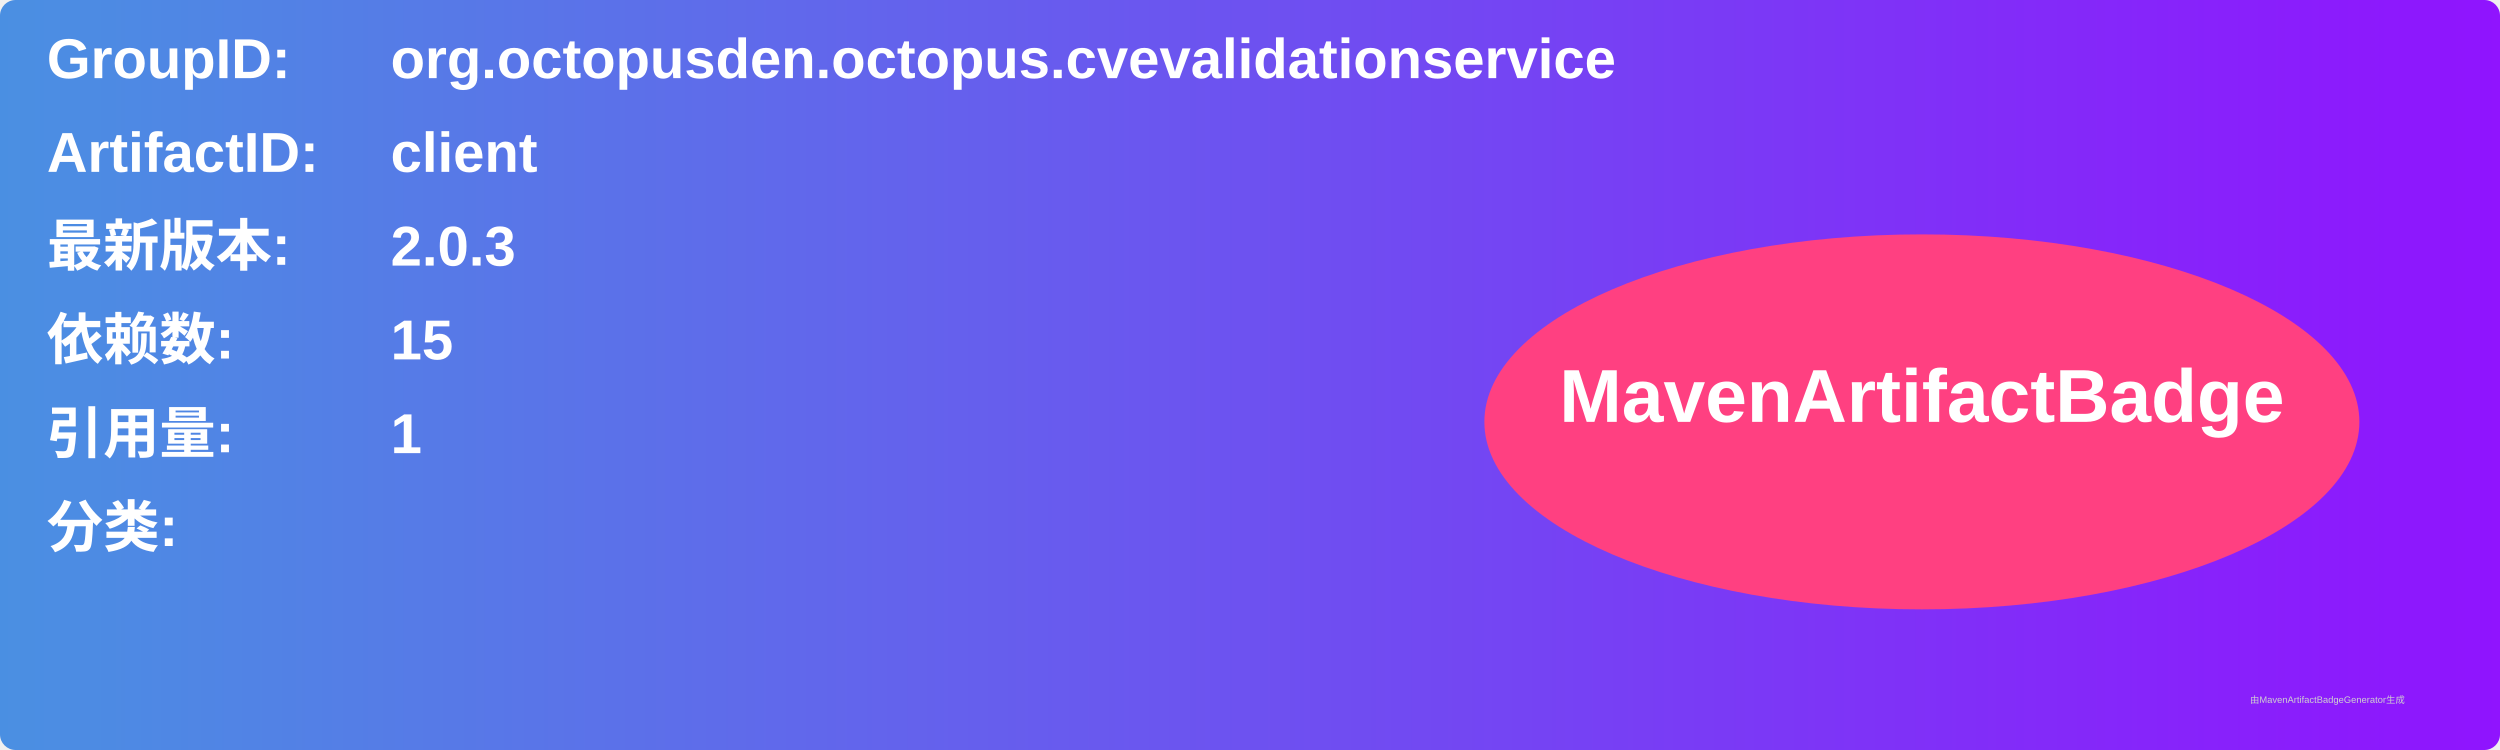
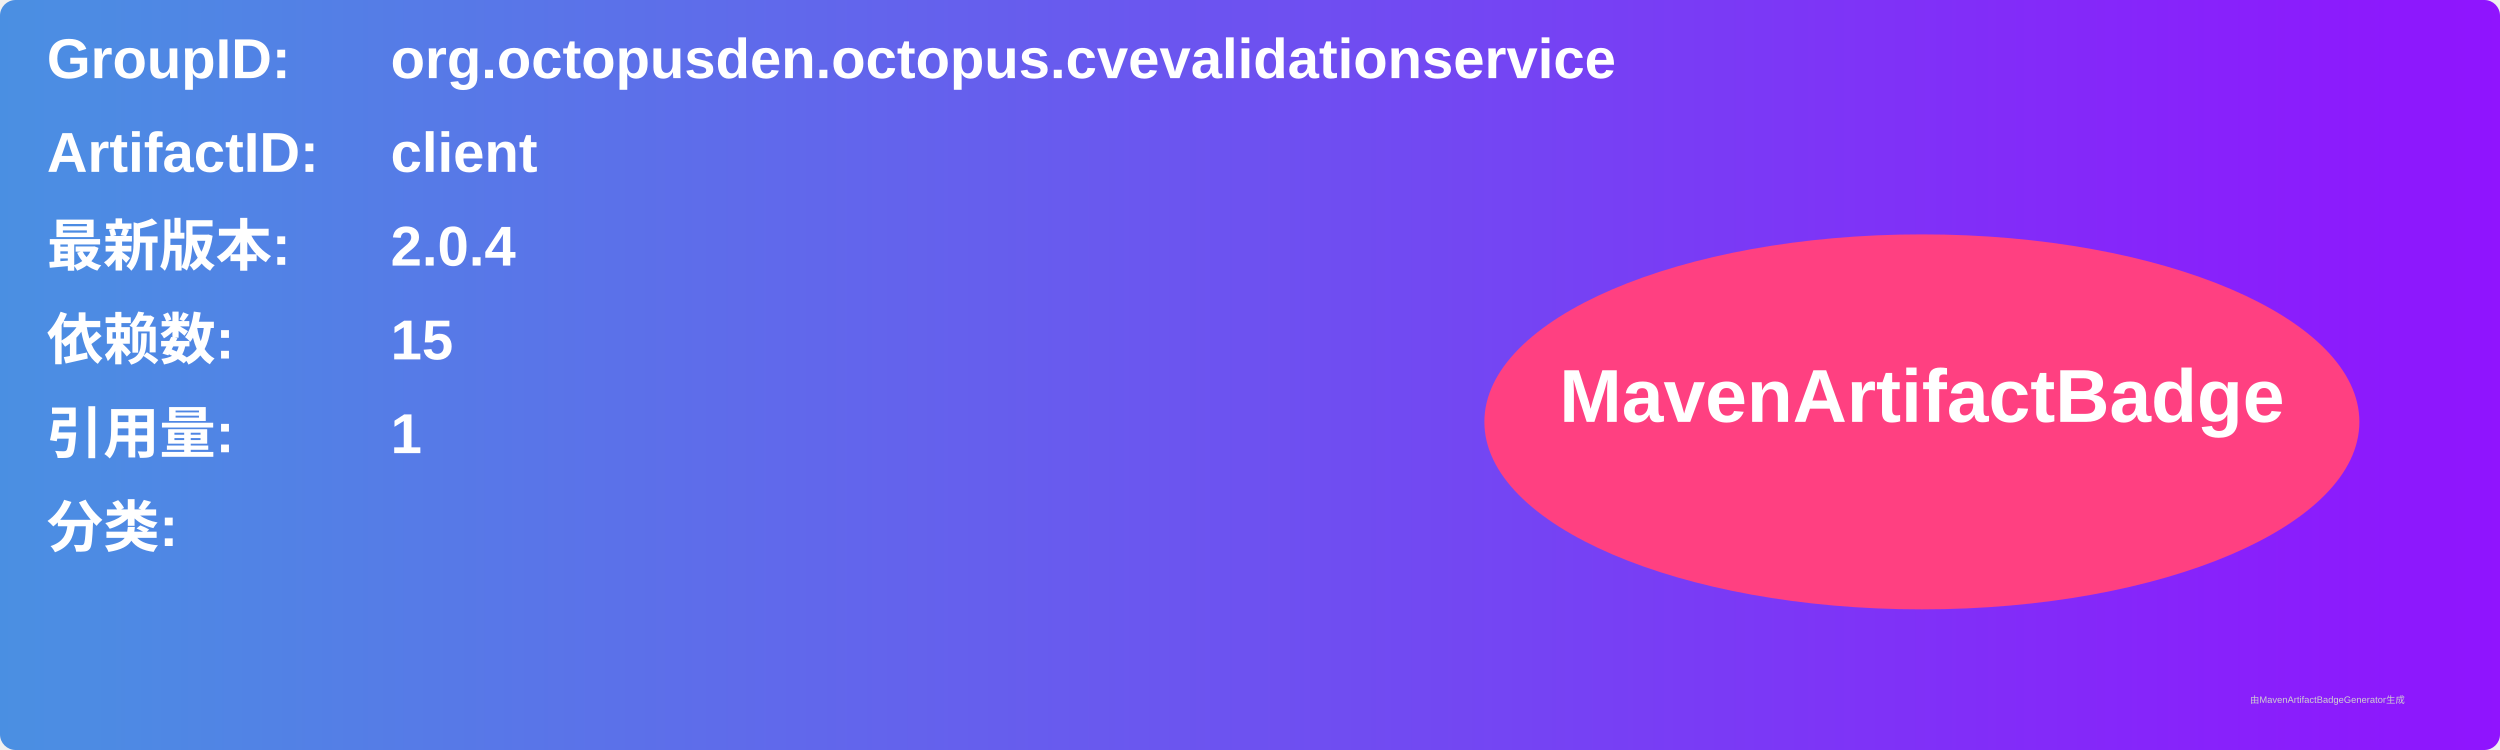
<svg xmlns="http://www.w3.org/2000/svg" width="800" height="240" viewBox="0 0 800 240">
  <linearGradient id="grad" x1="0%" y1="0%" x2="100%" y2="0%">
    <stop offset="0%" stop-color="#4a90e2" />
    <stop offset="100%" stop-color="#9013fe" />
  </linearGradient>
  <rect width="100%" height="100%" rx="5" ry="5" fill="url(#grad)" />
  <g transform="translate(15, 15)">
    <text x="0" y="10" font-family="Arial" font-size="18" fill="white" font-weight="bold" width="260">GroupID:</text>
    <text x="110" y="10" font-family="Arial" font-size="18" fill="white" font-weight="bold" width="460">org.octopusden.octopus.cvevalidationservice</text>
    <text x="0" y="40" font-family="Arial" font-size="18" fill="white" font-weight="bold" width="260">ArtifactID:</text>
    <text x="110" y="40" font-family="Arial" font-size="18" fill="white" font-weight="bold" width="460">client</text>
    <text x="0" y="70" font-family="Arial" font-size="18" fill="white" font-weight="bold">最新版本:</text>
    <text x="110" y="70" font-family="Arial" font-size="18" fill="white" font-weight="bold">
-       <tspan font-weight="bold">2.0.3</tspan>
+       <tspan font-weight="bold">2.0.4</tspan>
    </text>
    <text x="0" y="100" font-family="Arial" font-size="18" fill="white" font-weight="bold">依赖数: </text>
    <text x="110" y="100" font-family="Arial" font-size="18" fill="white">
      <tspan font-weight="bold">15</tspan>
    </text>
    <text x="0" y="130" font-family="Arial" font-size="18" fill="white" font-weight="bold">引用量: </text>
    <text x="110" y="130" font-family="Arial" font-size="18" fill="white">
      <tspan font-weight="bold">1</tspan>
    </text>
    <text x="0" y="160" font-family="Arial" font-size="18" fill="white" font-weight="bold">分类:</text>
    <text x="10" y="190" font-family="Arial" font-size="10" fill="white">
      <tspan font-weight="bold" />
    </text>
    <ellipse cx="600" cy="120" rx="140" ry="60" fill="#ff4081" />
    <text x="600" y="120" text-anchor="middle" font-family="Arial" font-size="24" fill="white" font-weight="bold">MavenArtifactBadge</text>
  </g>
  <text x="720" y="225" font-family="Arial" font-size="3" fill="#d0d0d0">由MavenArtifactBadgeGenerator生成</text>
</svg>
